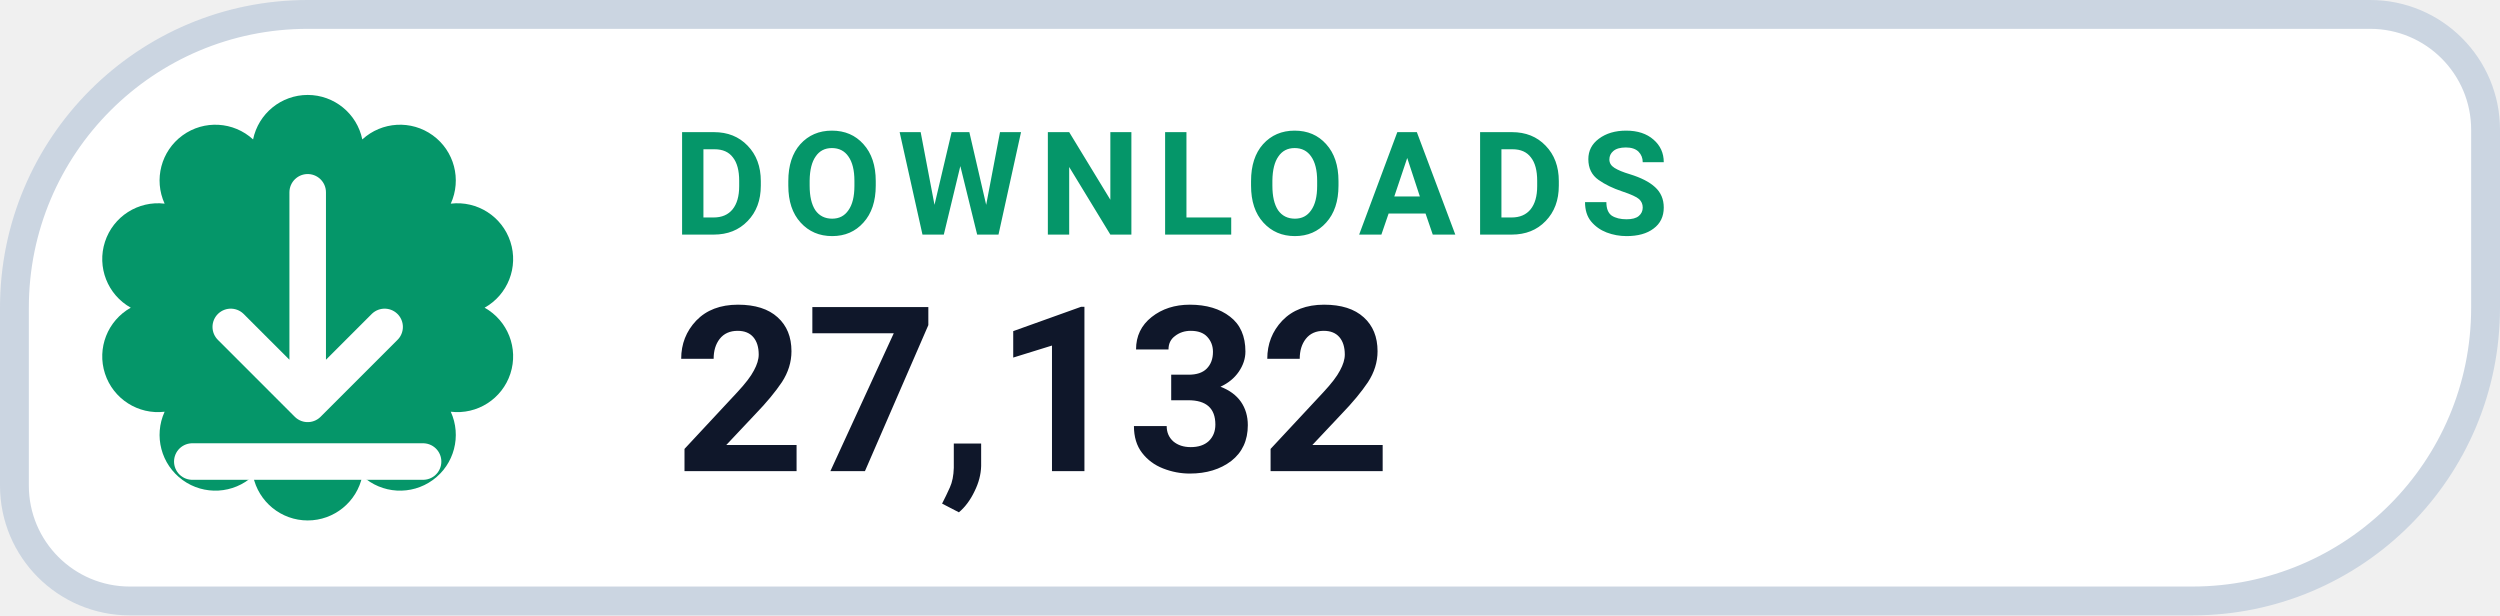
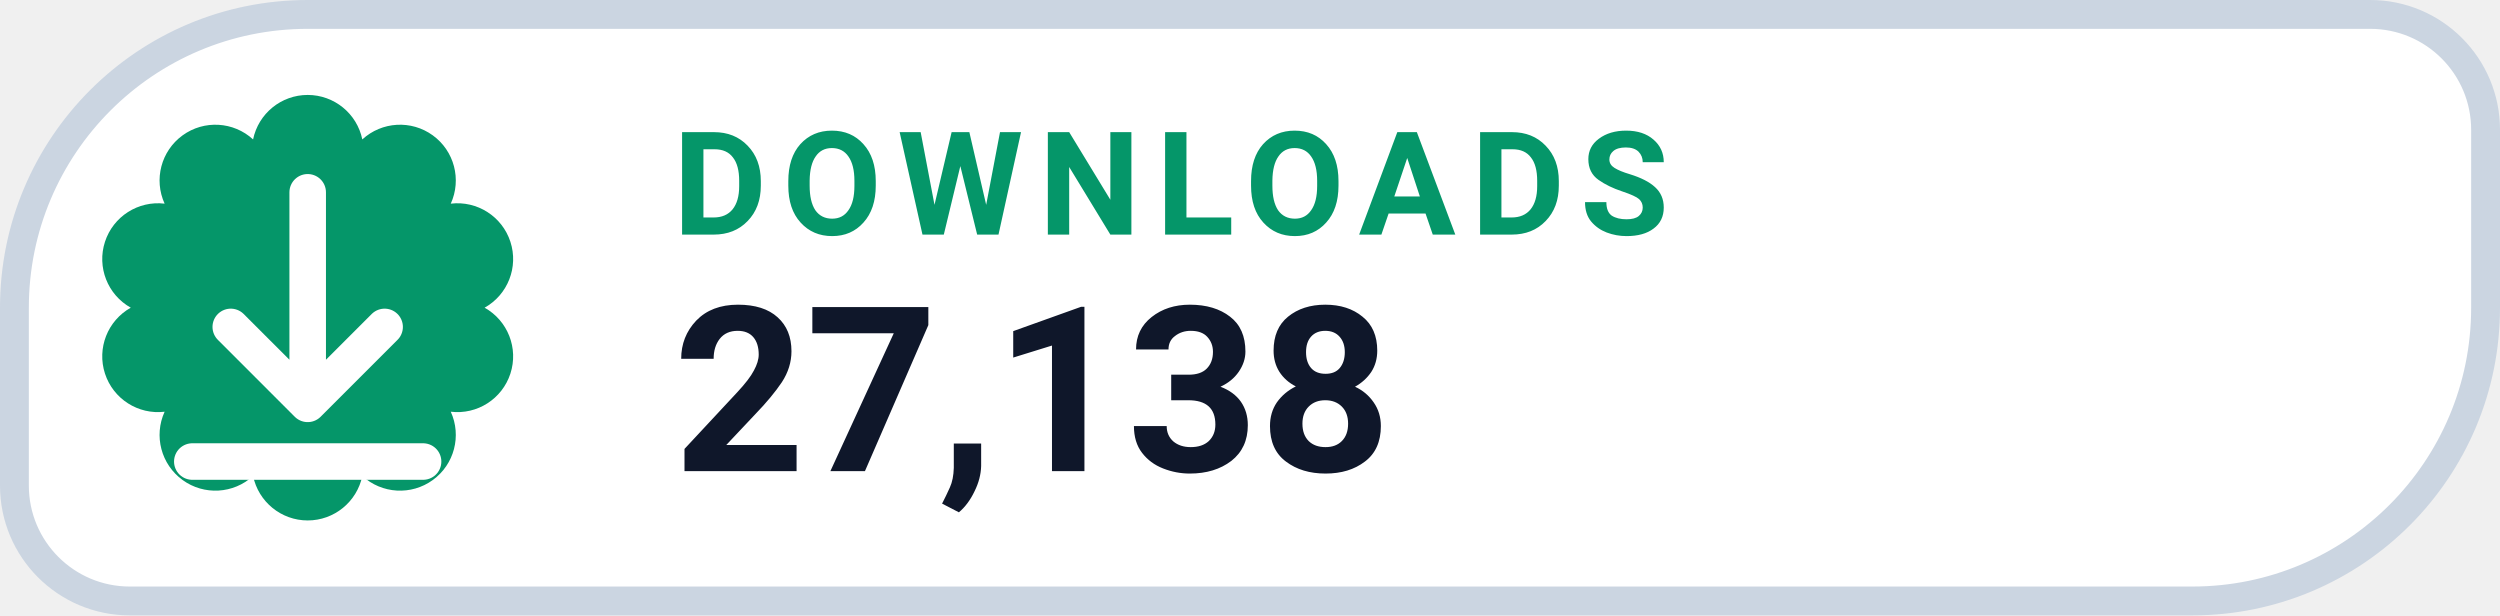
- <svg xmlns="http://www.w3.org/2000/svg" width="130" height="32" viewBox="0 0 130 32" role="img" aria-label="DOWNLOADS 27,132">
+ <svg xmlns="http://www.w3.org/2000/svg" width="130" height="32" viewBox="0 0 130 32" role="img" aria-label="DOWNLOADS 27,138">
  <path d="M 16.00 0.75 H 123.25 A 6.00 6.00 0 0 1 129.25 6.75 V 16.00 A 15.25 15.25 0 0 1 114.00 31.25 H 6.75 A 6.00 6.00 0 0 1 0.75 25.25 V 16.00 A 15.25 15.25 0 0 1 16.00 0.75 Z" fill="#FFFFFF" stroke="#CBD5E1" stroke-width="1.5" />
  <path d="M 13.16 7.25 A 2.90 2.90 0 0 1 18.84 7.25 A 2.90 2.90 0 0 1 23.44 10.59 A 2.90 2.90 0 0 1 25.20 16.00 A 2.90 2.90 0 0 1 23.44 21.41 A 2.90 2.90 0 0 1 18.84 24.75 A 2.90 2.90 0 0 1 13.16 24.75 A 2.90 2.90 0 0 1 8.56 21.41 A 2.90 2.90 0 0 1 6.80 16.00 A 2.90 2.90 0 0 1 8.56 10.59 A 2.90 2.90 0 0 1 13.16 7.25 Z" fill="#059669" />
  <g transform="translate(16 16)" style="color:#FFFFFF;">
    <path d="M0 -6 v11 m0 0 l4 -4 m-4 4 l-4 -4 M-6 8 h12" fill="none" stroke="currentColor" stroke-width="1.9" stroke-linecap="round" stroke-linejoin="round" />
  </g>
  <text x="35" y="12.2" fill="#059669" font-family="-apple-system,BlinkMacSystemFont,'Segoe UI',Roboto,Helvetica,Arial,sans-serif" font-size="7.5" font-weight="700" letter-spacing=".8">DOWNLOADS</text>
-   <text x="35" y="24.5" fill="#0F172A" font-family="-apple-system,BlinkMacSystemFont,'Segoe UI',Roboto,Helvetica,Arial,sans-serif" font-size="12" font-weight="750">27,132</text>
+   <text x="35" y="24.5" fill="#0F172A" font-family="-apple-system,BlinkMacSystemFont,'Segoe UI',Roboto,Helvetica,Arial,sans-serif" font-size="12" font-weight="750">27,138</text>
</svg>
